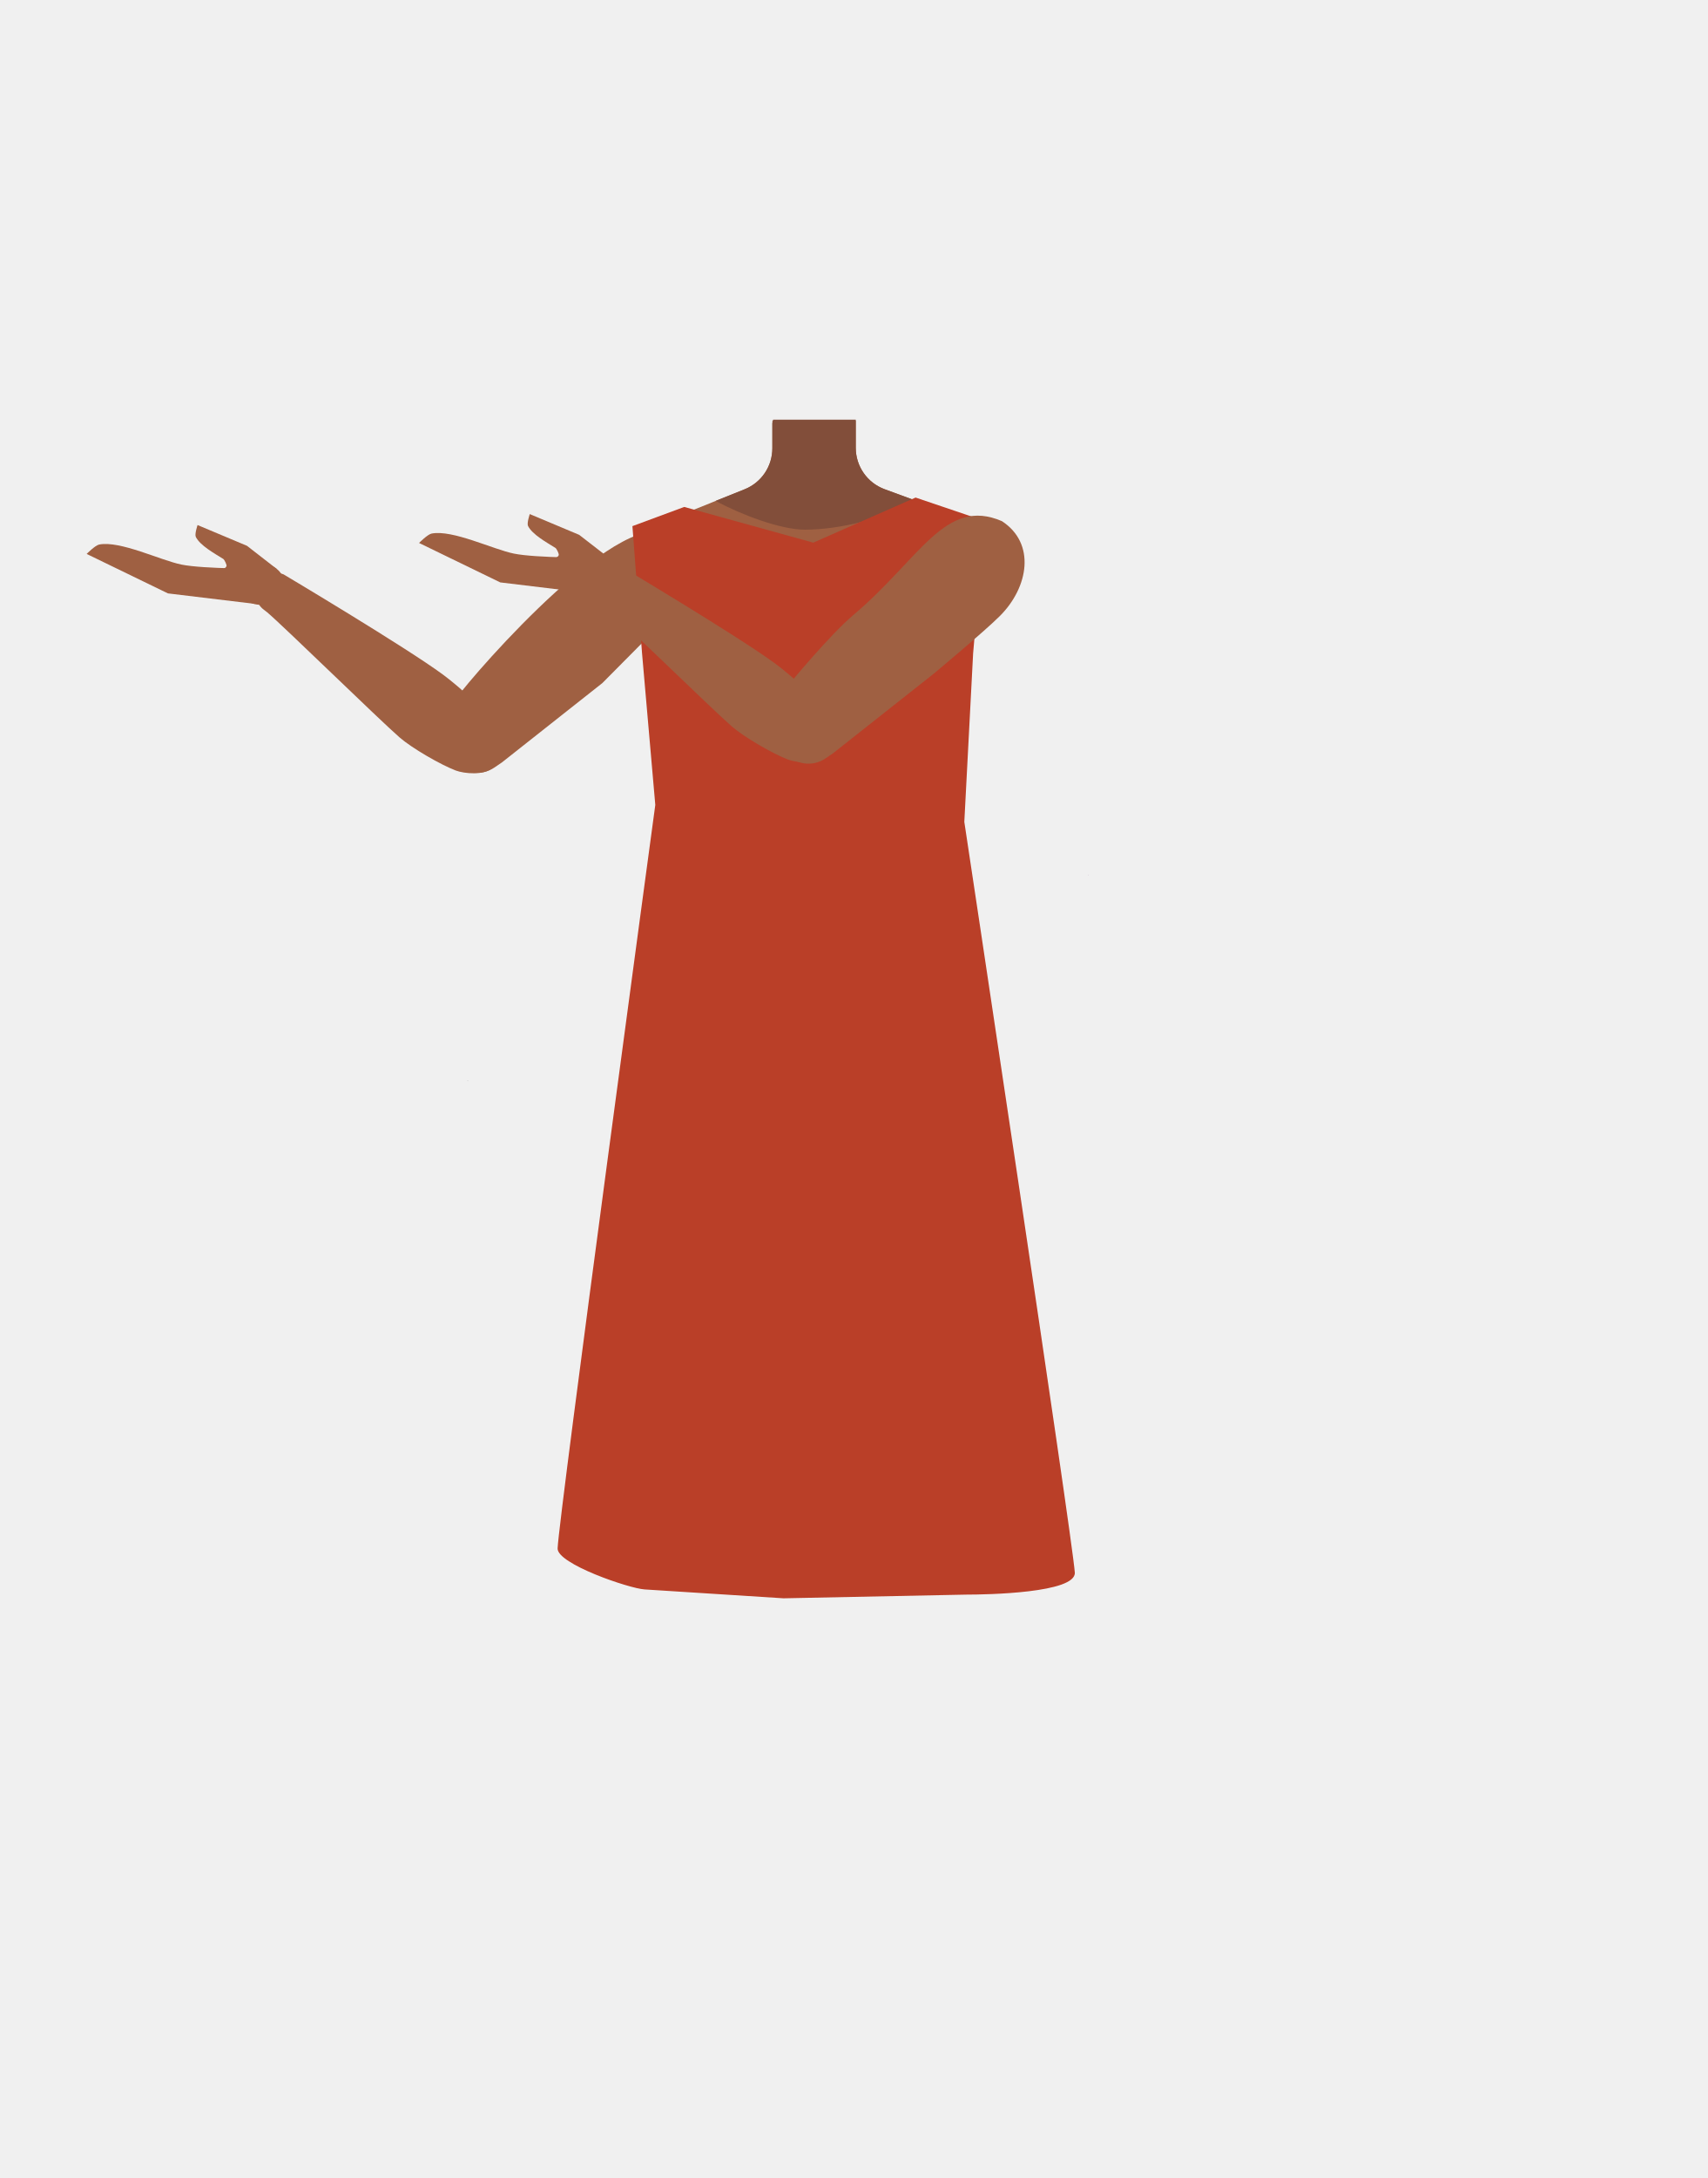
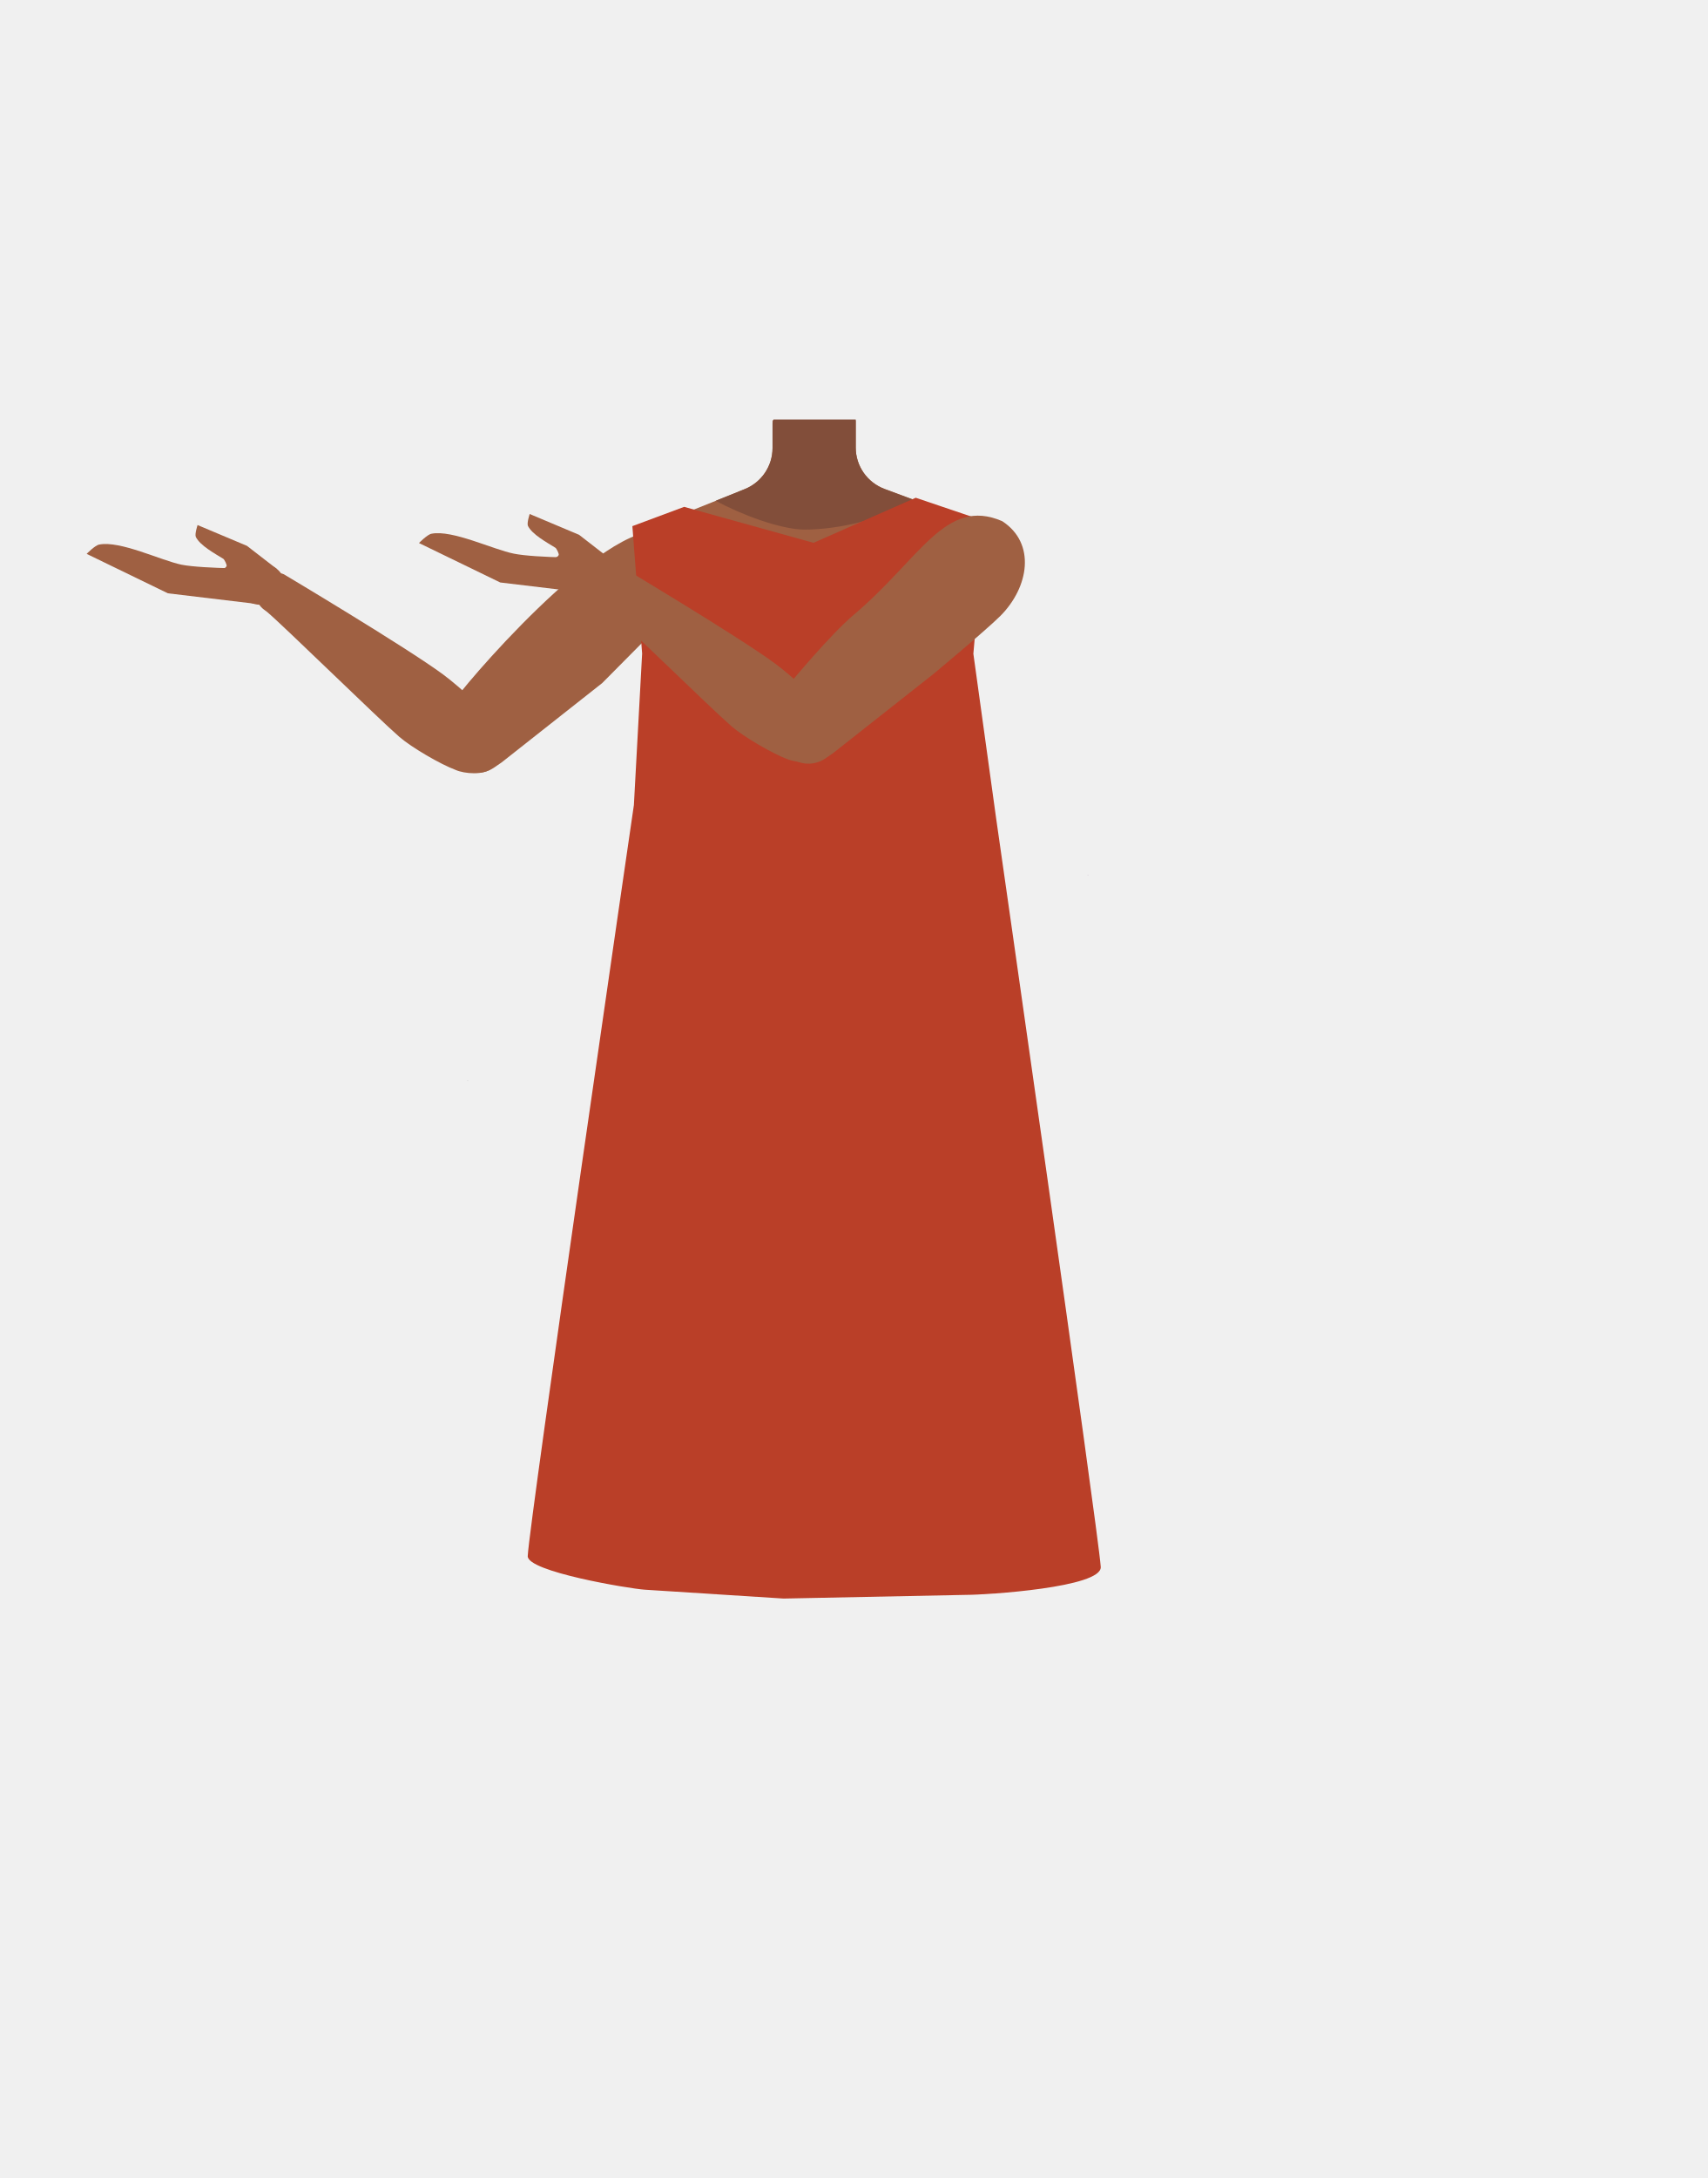
- <svg xmlns="http://www.w3.org/2000/svg" viewBox="0 0 788 1005.07">
-   <defs>
-     <style>.cls-1{fill:#9f6042;}.cls-2{fill:#824e3a;}.cls-3{fill:#fff;}.cls-4{fill:#d12e2e;}.cls-5{fill:#f7a386;}.cls-6{fill:none;}.cls-7{fill:#e78367;}.cls-8{fill:#ba3f28;}.cls-9{fill:#7c2c78;}</style>
-   </defs>
-   <g id="Calque_4" data-name="Calque 4">
-     <path class="cls-1" d="M440.43,283.89l2.16,18.25-21.08,75.33h-92.1L306.89,301.9l2.64-18.73-17-36.83,37.86-15.2,13.39-5.38a20.33,20.33,0,0,0,12.75-18.87V194.11H395v12.53a20.35,20.35,0,0,0,13.31,19.09l12.92,4.76,38.45,14.17Z" />
-     <path class="cls-2" d="M421.19,230.49c-11.08,8.74-34,13.94-49.71,13.94-11.14,0-29.65-7-41.14-13.29l13.39-5.38a20.33,20.33,0,0,0,12.75-18.87V195.38l.28-1.27.1-.43H395v13a20.35,20.35,0,0,0,13.31,19.09Z" />
+ <svg xmlns="http://www.w3.org/2000/svg" version="1.1" id="Calque_1" x="0px" y="0px" viewBox="0 0 788 1005.1" style="enable-background:new 0 0 788 1005.1;" xml:space="preserve">
+   <style type="text/css">
+ 	.st0{fill:#9F6042;}
+ 	.st1{fill:#824E3A;}
+ 	.st2{fill:#FFFFFF;}
+ 	.st3{fill:#D12E2E;}
+ 	.st4{fill:#F7A386;}
+ 	.st5{fill:none;}
+ 	.st6{fill:#E78367;}
+ 	.st7{fill:#BA3F28;}
+ 	.st8{fill:#7C2C78;}
+ </style>
+   <g id="Calque_4">
+     <path class="st0" d="M440.4,283.9l2.2,18.2l-21.1,75.3h-92.1l-22.5-75.6l2.6-18.7l-17-36.8l37.9-15.2l13.4-5.4   c7.7-3.1,12.8-10.6,12.8-18.9v-12.8H395v12.5c0,8.5,5.3,16.1,13.3,19.1l12.9,4.8l38.5,14.2L440.4,283.9z" />
+     <path class="st1" d="M421.2,230.5c-11.1,8.7-34,13.9-49.7,13.9c-11.1,0-29.6-7-41.1-13.3l13.4-5.4c7.7-3.1,12.8-10.6,12.8-18.9   v-11.5l0.3-1.3l0.1-0.4H395v13c0,8.5,5.3,16.1,13.3,19.1L421.2,230.5z" />
  </g>
-   <g id="Calque_3" data-name="Calque 3">
-     <polygon class="cls-3" points="378.06 368.86 348.23 368.86 339.73 312.57 387.22 312.57 378.06 368.86" />
-     <polygon class="cls-4" points="381.05 353.29 349.6 353.29 341.87 335.24 385.08 335.24 381.05 353.29" />
-     <path class="cls-5" d="M321.05,370.76c-4.33-3.9-6.63-17.59-4.28-22.93,1-2.28,8.45-5.26,8.45-5.26l8.19-3.6.82-10.16L347,321.88l21.42-.92,2.79,30.19-21.33,15.14-12.78-1.76-10.24,5.69S323,372.55,321.05,370.76Z" />
-     <polygon points="215.83 498.67 215.92 498.63 215.83 498.58 215.83 498.67" />
-     <polygon points="215.92 498.63 216.02 498.67 216.02 498.58 215.92 498.63" />
-     <polygon points="215.83 498.67 215.92 498.63 215.83 498.58 215.83 498.67" />
-     <polygon points="215.92 498.63 216.02 498.67 216.02 498.58 215.92 498.63" />
-     <path class="cls-6" d="M412.3,413.89c15.56,5,22.34,9.27,26,15.95,3,5.41,5.81,17.79,6,24,.52,14.5-7.49,51-21.12,63.13-13.86,12.38-81.63,12.38-95.49,0-13.63-12.16-21.63-48.63-21.11-63.13.22-6.18,3-18.56,6-24,3.7-6.68,10.48-10.92,26-15.95,17.8-5.75,35.9-4.84,35.9-4.84S394.5,408.14,412.3,413.89Z" />
-     <path class="cls-7" d="M437.63,334.78l-10.1-5.45S407.86,307.47,407,306.61s-15.61-13.22-16.62-14.23-8.25-10.5-8.25-10.5l-4.58,9.24,7.52,10.94,9,8.91-22.79-4.26s-34.34-10-34.92-8.84-1.42,7.79-.26,8.36,33.47,10.86,33.47,10.86-41-5.65-41.24-3.63-.55,9.23,1.18,9.22,36.63,3.65,36.63,3.65-37.17,2.71-36.59,3.86,2.84,8.09,2.84,8.09L368.73,337l-25.64,8.44s4.34,7.19,5.5,7.19S378,344.46,378,344.46s28.54,3,30,2.22c4.23-2.12,13.85,4,13.85,4Z" />
-     <path class="cls-6" d="M413.32,413.89c15.55,5,22.33,9.27,26,15.95,3,5.41,5.81,17.79,6,24,.52,14.5-7.48,51-21.11,63.13-13.87,12.38-81.63,12.38-95.5,0-13.63-12.16-21.63-48.63-21.11-63.13.23-6.18,3.05-18.56,6-24,3.7-6.68,10.48-10.92,26-15.95,17.8-5.75,35.91-4.84,35.91-4.84S395.52,408.14,413.32,413.89Z" />
-     <path class="cls-1" d="M127.72,262.53,114,251.87l-22.81-9.58s-1.44,4.24-.8,5.49c2,4,8.66,7.63,12.66,10.15.54.34,1.71,2.76,1.5,3.31-.86,2.24-6.54,1.85-6.54,1.85l16.92,6.18Z" />
-     <path class="cls-1" d="M121.81,262.42l-4.21,16.24-40.09-4.83L40,255.62s3.94-4,5.79-4.34c9.65-1.89,28.37,7.32,38,9.26C94.16,262.63,121.81,262.42,121.81,262.42Z" />
-     <ellipse class="cls-1" cx="120.45" cy="269.61" rx="10.8" ry="9.5" transform="translate(-8.53 3.98) rotate(-1.83)" />
-     <path class="cls-1" d="M278.05,315.2l-46.37,36.63-3.46,2.35a13.87,13.87,0,0,1-18.63-2.76h0a13.88,13.88,0,0,1,.09-17.51l3.7-4.51S201.6,334.64,210,323c10.3-14.22,79.82-93.14,99.88-75.07h0c8.36,8.07,12.31,23.24,3.9,31.26Z" />
-     <path class="cls-1" d="M227.16,354.42h0a15.24,15.24,0,0,0,4.11-15.54,8.81,8.81,0,0,0-.51-1.67c-4.77-7.87-18.82-20.39-26.23-25.86-17.22-12.71-73.62-46.29-73.62-46.29h0a8.88,8.88,0,0,0-11.36,4.23l-.46.93a8.87,8.87,0,0,0,2.64,11.1c.63.47,1.19.9,1.61,1.25,7.31,6.15,51.43,49.3,61.12,57.74,5.66,4.93,18.87,12.57,25.89,15.25C214.29,357.06,223.5,357.86,227.16,354.42Z" />
-     <path class="cls-8" d="M315.83,233.93l-23.92,8.86,4.45,58.77,6.11,69.88s-44.48,328-45.09,343.08c-.29,7.16,33,18.48,40.11,18.94l64.18,4.1,84.27-1.7c9.51,0,50.83-.72,50.17-10.21-1.14-16.26-51-346.38-51-346.38l4.06-77.71,2.38-27.48-2.36-35.48-26.57-9-47.24,20.81Z" />
-     <path class="cls-1" d="M281.11,257.47l-13.77-10.66-22.81-9.58s-1.44,4.23-.8,5.49c2,4,8.67,7.62,12.67,10.15.53.33,1.71,2.76,1.5,3.31-.87,2.24-6.55,1.85-6.55,1.85l16.92,6.18Z" />
-     <path class="cls-1" d="M275.19,257.35,271,273.6l-40.09-4.84-37.48-18.2s3.94-4,5.79-4.34c9.65-1.9,28.37,7.31,38,9.25C247.55,257.57,275.19,257.35,275.19,257.35Z" />
-     <ellipse class="cls-1" cx="273.83" cy="264.54" rx="10.8" ry="9.5" transform="translate(-8.29 8.86) rotate(-1.83)" />
-     <path class="cls-1" d="M430.85,311l-46.36,36.63L381,350a13.88,13.88,0,0,1-18.63-2.77h0a13.88,13.88,0,0,1,.08-17.5L365,314.85s18.06-21.9,29-31.14c30.66-25.89,42.29-54.51,68.46-43.22h0c15.71,10.23,12.37,30.46-.93,43.76C454.35,291.45,430.85,311,430.85,311Z" />
-     <path class="cls-1" d="M380.54,349.36h0a15.23,15.23,0,0,0,4.11-15.55,8.76,8.76,0,0,0-.51-1.66c-4.77-7.88-18.82-20.4-26.23-25.87C340.69,293.57,284.29,260,284.29,260h0a8.89,8.89,0,0,0-11.36,4.23l-.46.93a8.87,8.87,0,0,0,2.64,11.1c.63.47,1.19.91,1.61,1.26,7.31,6.15,51.44,49.3,61.12,57.74,5.67,4.93,18.87,12.57,25.89,15.25C367.67,352,376.88,352.8,380.54,349.36Z" />
-     <polygon class="cls-9" points="502.15 403.95 502.25 403.92 502.15 403.87 502.15 403.95" />
-     <polygon class="cls-9" points="502.25 403.92 502.34 403.95 502.34 403.87 502.25 403.92" />
-     <polygon class="cls-9" points="502.15 403.95 502.25 403.92 502.15 403.87 502.15 403.95" />
-     <polygon class="cls-9" points="502.25 403.92 502.34 403.95 502.34 403.87 502.25 403.92" />
+   <g id="Calque_3">
+     <polygon class="st2" points="378.1,368.9 348.2,368.9 339.7,312.6 387.2,312.6  " />
+     <polygon class="st3" points="381,353.3 349.6,353.3 341.9,335.2 385.1,335.2  " />
+     <path class="st4" d="M321,370.8c-4.3-3.9-6.6-17.6-4.3-22.9c1-2.3,8.5-5.3,8.5-5.3l8.2-3.6l0.8-10.2l12.8-6.9l21.4-0.9l2.8,30.2   l-21.3,15.1l-12.8-1.8l-10.2,5.7C326.9,370.2,323,372.5,321,370.8z" />
+     <polygon points="215.8,498.7 215.9,498.6 215.8,498.6  " />
+     <polygon points="215.9,498.6 216,498.7 216,498.6  " />
+     <polygon points="215.8,498.7 215.9,498.6 215.8,498.6  " />
+     <polygon points="215.9,498.6 216,498.7 216,498.6  " />
+     <path class="st5" d="M412.3,413.9c15.6,5,22.3,9.3,26,16c3,5.4,5.8,17.8,6,24c0.5,14.5-7.5,51-21.1,63.1   c-13.9,12.4-81.6,12.4-95.5,0c-13.6-12.2-21.6-48.6-21.1-63.1c0.2-6.2,3-18.6,6-24c3.7-6.7,10.5-10.9,26-16   c17.8-5.8,35.9-4.8,35.9-4.8S394.5,408.1,412.3,413.9z" />
+     <path class="st6" d="M437.6,334.8l-10.1-5.5c0,0-19.7-21.9-20.5-22.7s-15.6-13.2-16.6-14.2s-8.2-10.5-8.2-10.5l-4.6,9.2l7.5,10.9   l9,8.9l-22.8-4.3c0,0-34.3-10-34.9-8.8s-1.4,7.8-0.3,8.4s33.5,10.9,33.5,10.9s-41-5.6-41.2-3.6s-0.5,9.2,1.2,9.2s36.6,3.6,36.6,3.6   s-37.2,2.7-36.6,3.9s2.8,8.1,2.8,8.1l36.3-1.3l-25.6,8.4c0,0,4.3,7.2,5.5,7.2s29.4-8.2,29.4-8.2s28.5,3,30,2.2   c4.2-2.1,13.9,4,13.9,4L437.6,334.8z" />
+     <path class="st5" d="M413.3,413.9c15.5,5,22.3,9.3,26,16c3,5.4,5.8,17.8,6,24c0.5,14.5-7.5,51-21.1,63.1   c-13.9,12.4-81.6,12.4-95.5,0c-13.6-12.2-21.6-48.6-21.1-63.1c0.2-6.2,3-18.6,6-24c3.7-6.7,10.5-10.9,26-16   c17.8-5.8,35.9-4.8,35.9-4.8S395.5,408.1,413.3,413.9z" />
+     <path class="st0" d="M127.7,262.5L114,251.9l-22.8-9.6c0,0-1.4,4.2-0.8,5.5c2,4,8.7,7.6,12.7,10.1c0.5,0.3,1.7,2.8,1.5,3.3   c-0.9,2.2-6.5,1.9-6.5,1.9l16.9,6.2L127.7,262.5z" />
+     <path class="st0" d="M121.8,262.4l-4.2,16.2l-40.1-4.8L40,255.6c0,0,3.9-4,5.8-4.3c9.7-1.9,28.4,7.3,38,9.3   C94.2,262.6,121.8,262.4,121.8,262.4z" />
+     <ellipse transform="matrix(0.9995 -3.193410e-02 3.193410e-02 0.9995 -8.5482 3.9846)" class="st0" cx="120.5" cy="269.6" rx="10.8" ry="9.5" />
+     <path class="st0" d="M278,315.2l-46.4,36.6l-3.5,2.4c-6,4.1-14.1,2.9-18.6-2.8l0,0c-4.1-5.1-4.1-12.4,0.1-17.5l3.7-4.5   c0,0-11.8,5.2-3.4-6.4c10.3-14.2,79.8-93.1,99.9-75.1l0,0c8.4,8.1,12.3,23.2,3.9,31.3L278,315.2z" />
+     <path class="st0" d="M227.2,354.4L227.2,354.4c4.2-4,5.8-10,4.1-15.5c-0.1-0.6-0.3-1.1-0.5-1.7c-4.8-7.9-18.8-20.4-26.2-25.9   c-17.2-12.7-73.6-46.3-73.6-46.3l0,0c-4.3-1.8-9.3,0.1-11.4,4.2l-0.5,0.9c-1.9,3.9-0.8,8.5,2.6,11.1c0.6,0.5,1.2,0.9,1.6,1.2   c7.3,6.1,51.4,49.3,61.1,57.7c5.7,4.9,18.9,12.6,25.9,15.2C214.3,357.1,223.5,357.9,227.2,354.4z" />
+     <path class="st7" d="M315.8,233.9l-23.9,8.9l4.5,58.8l-3.8,69.9c0,0-48.4,331.5-49,346.6c-0.3,7.2,46.8,15,53.9,15.5l64.2,4.1   l84.3-1.7c9.5,0,62.7-3.4,62.1-12.9c-1.1-16.3-48.3-345.5-48.3-345.5l-10.5-75.9l2.4-27.5l-2.4-35.5l-26.6-9l-47.2,20.8   L315.8,233.9z" />
+     <path class="st0" d="M281.1,257.5l-13.8-10.7l-22.8-9.6c0,0-1.4,4.2-0.8,5.5c2,4,8.7,7.6,12.7,10.1c0.5,0.3,1.7,2.8,1.5,3.3   c-0.9,2.2-6.6,1.9-6.6,1.9l16.9,6.2L281.1,257.5z" />
+     <path class="st0" d="M275.2,257.4l-4.2,16.2l-40.1-4.8l-37.5-18.2c0,0,3.9-4,5.8-4.3c9.6-1.9,28.4,7.3,38,9.2   C247.6,257.6,275.2,257.4,275.2,257.4z" />
+     <ellipse transform="matrix(0.9995 -3.193410e-02 3.193410e-02 0.9995 -8.3076 8.88)" class="st0" cx="273.8" cy="264.5" rx="10.8" ry="9.5" />
+     <path class="st0" d="M430.9,311l-46.4,36.6L381,350c-6,4.1-14.1,2.9-18.6-2.8l0,0c-4.1-5.1-4.1-12.4,0.1-17.5l2.6-14.9   c0,0,18.1-21.9,29-31.1c30.7-25.9,42.3-54.5,68.5-43.2l0,0c15.7,10.2,12.4,30.5-0.9,43.8C454.4,291.5,430.9,311,430.9,311z" />
+     <path class="st0" d="M380.5,349.4L380.5,349.4c4.2-4,5.8-10,4.1-15.5c-0.1-0.6-0.3-1.1-0.5-1.7c-4.8-7.9-18.8-20.4-26.2-25.9   c-17.2-12.7-73.6-46.3-73.6-46.3l0,0c-4.3-1.8-9.3,0.1-11.4,4.2l-0.5,0.9c-1.9,3.9-0.8,8.5,2.6,11.1c0.6,0.5,1.2,0.9,1.6,1.3   c7.3,6.1,51.4,49.3,61.1,57.7c5.7,4.9,18.9,12.6,25.9,15.2C367.7,352,376.9,352.8,380.5,349.4z" />
+     <polygon class="st8" points="502.1,404 502.2,403.9 502.1,403.9  " />
+     <polygon class="st8" points="502.2,403.9 502.3,404 502.3,403.9  " />
+     <polygon class="st8" points="502.1,404 502.2,403.9 502.1,403.9  " />
+     <polygon class="st8" points="502.2,403.9 502.3,404 502.3,403.9  " />
  </g>
</svg>
